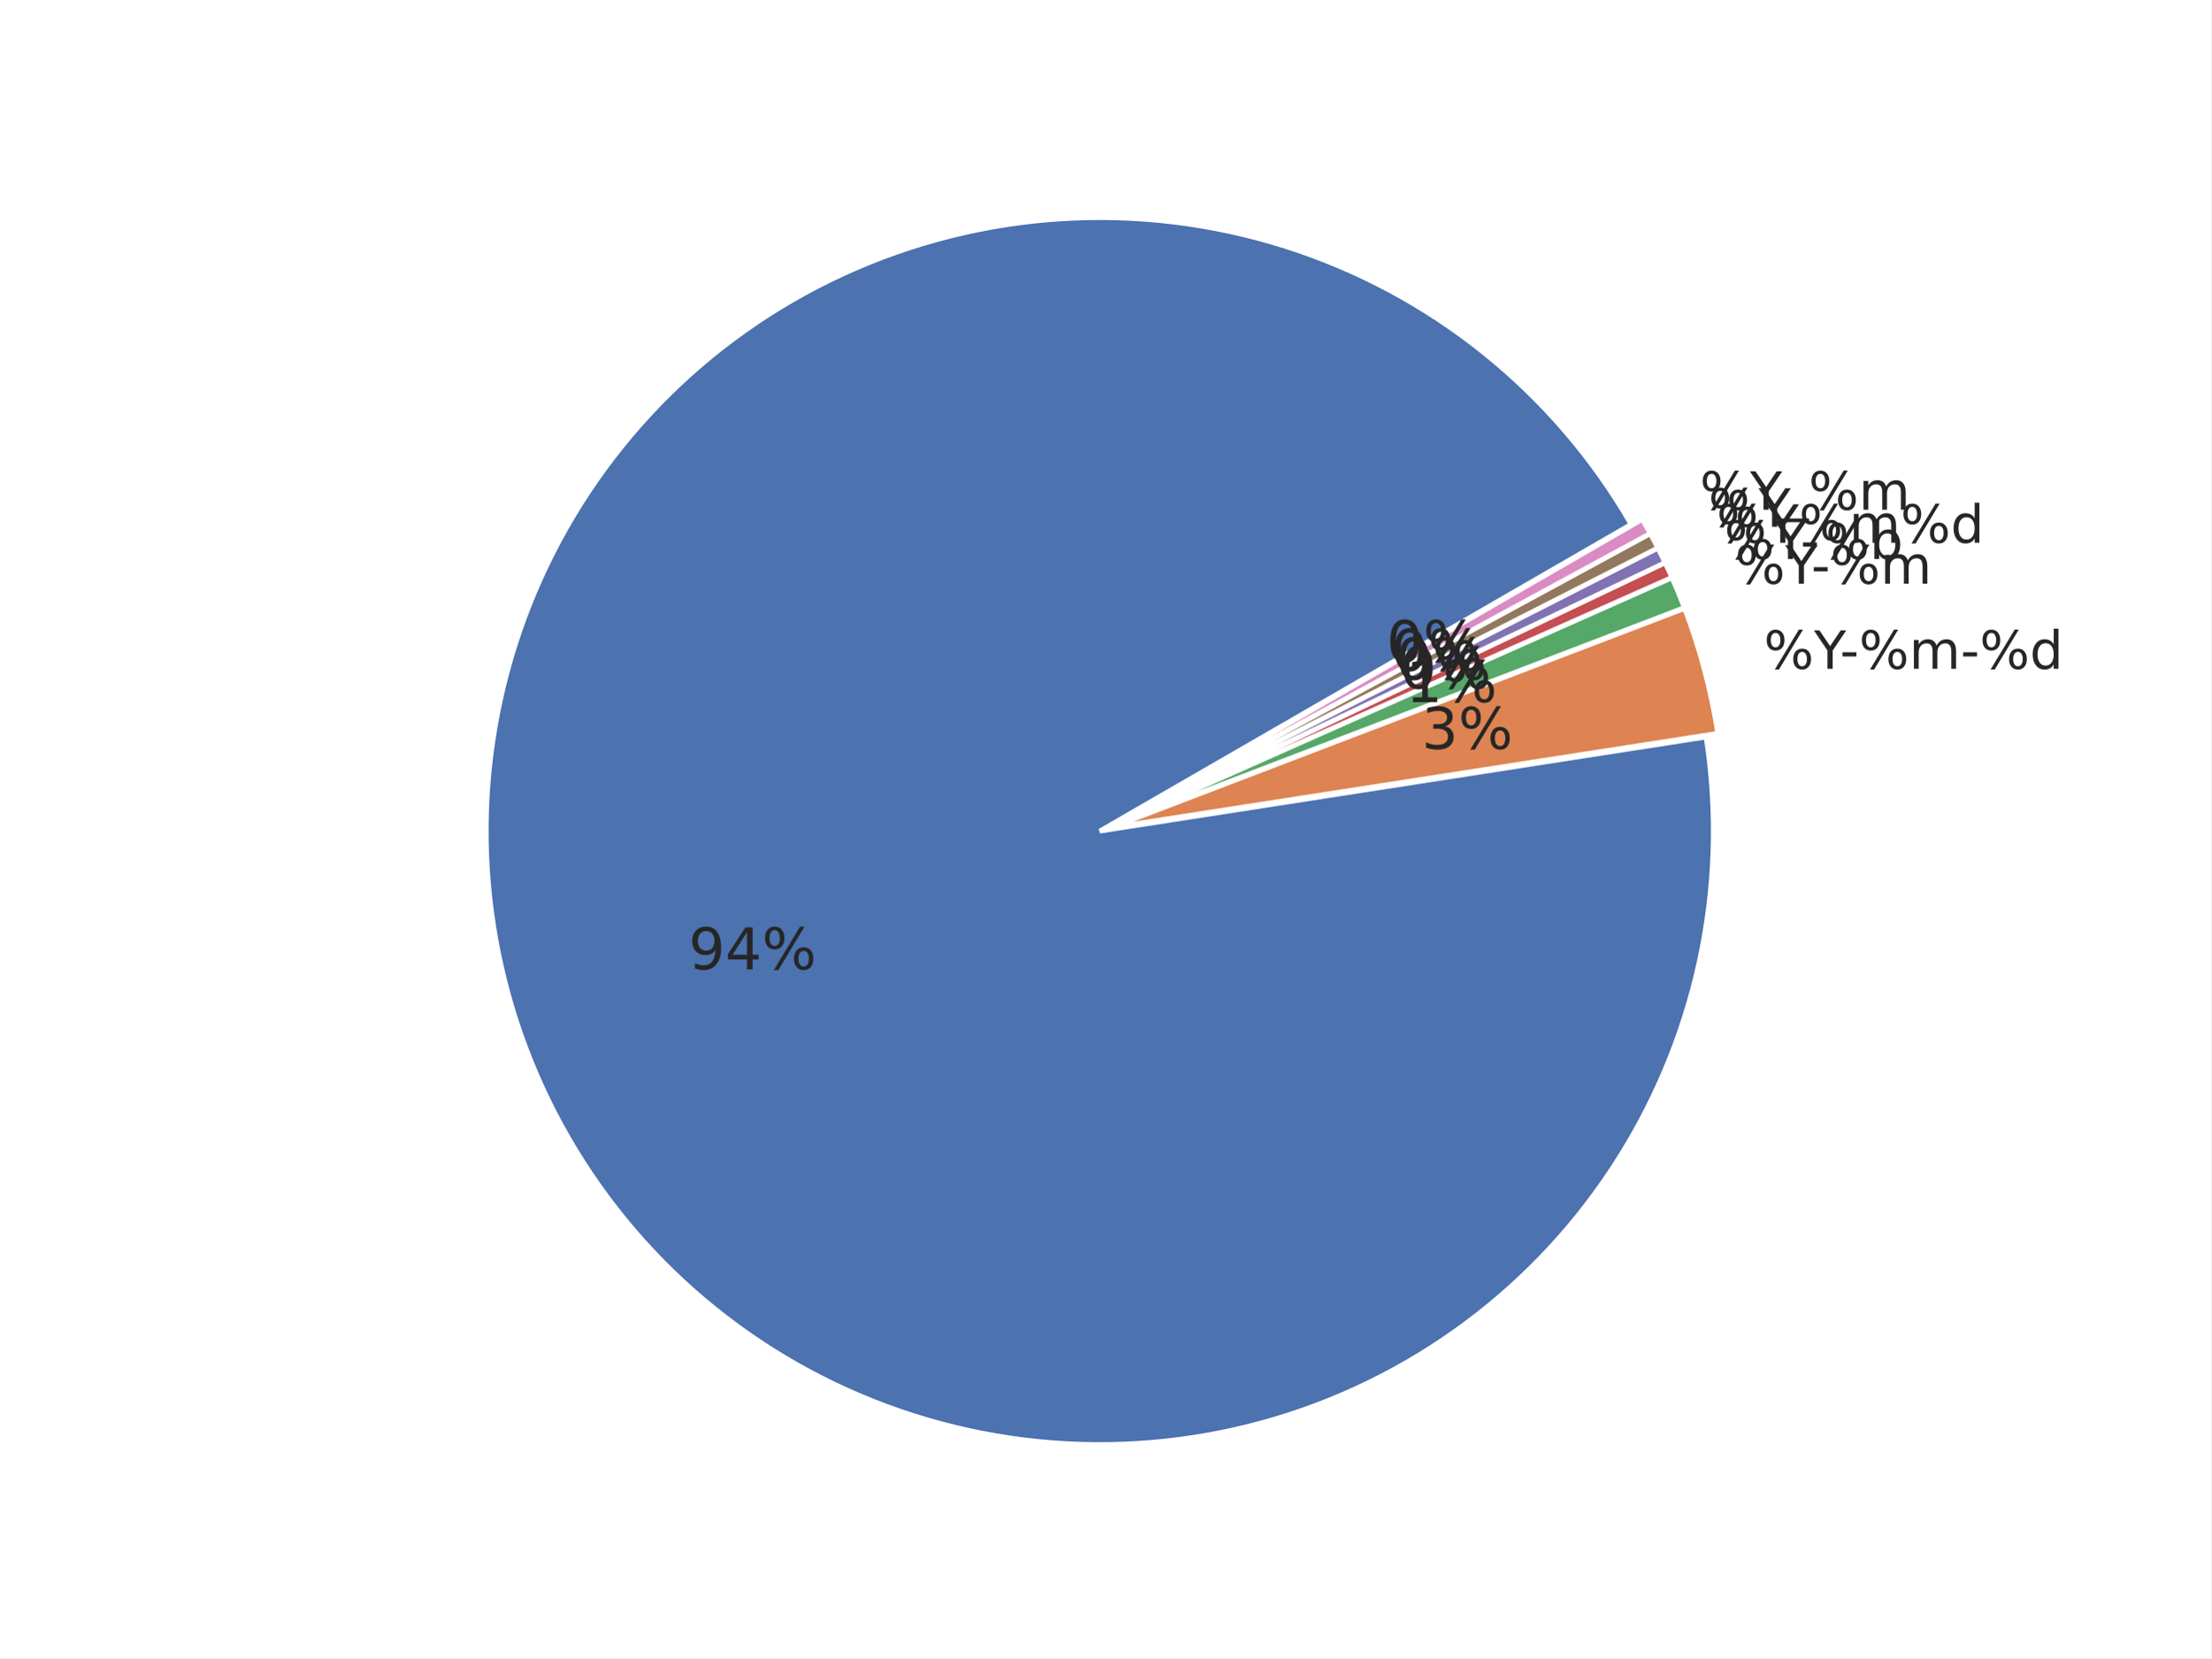
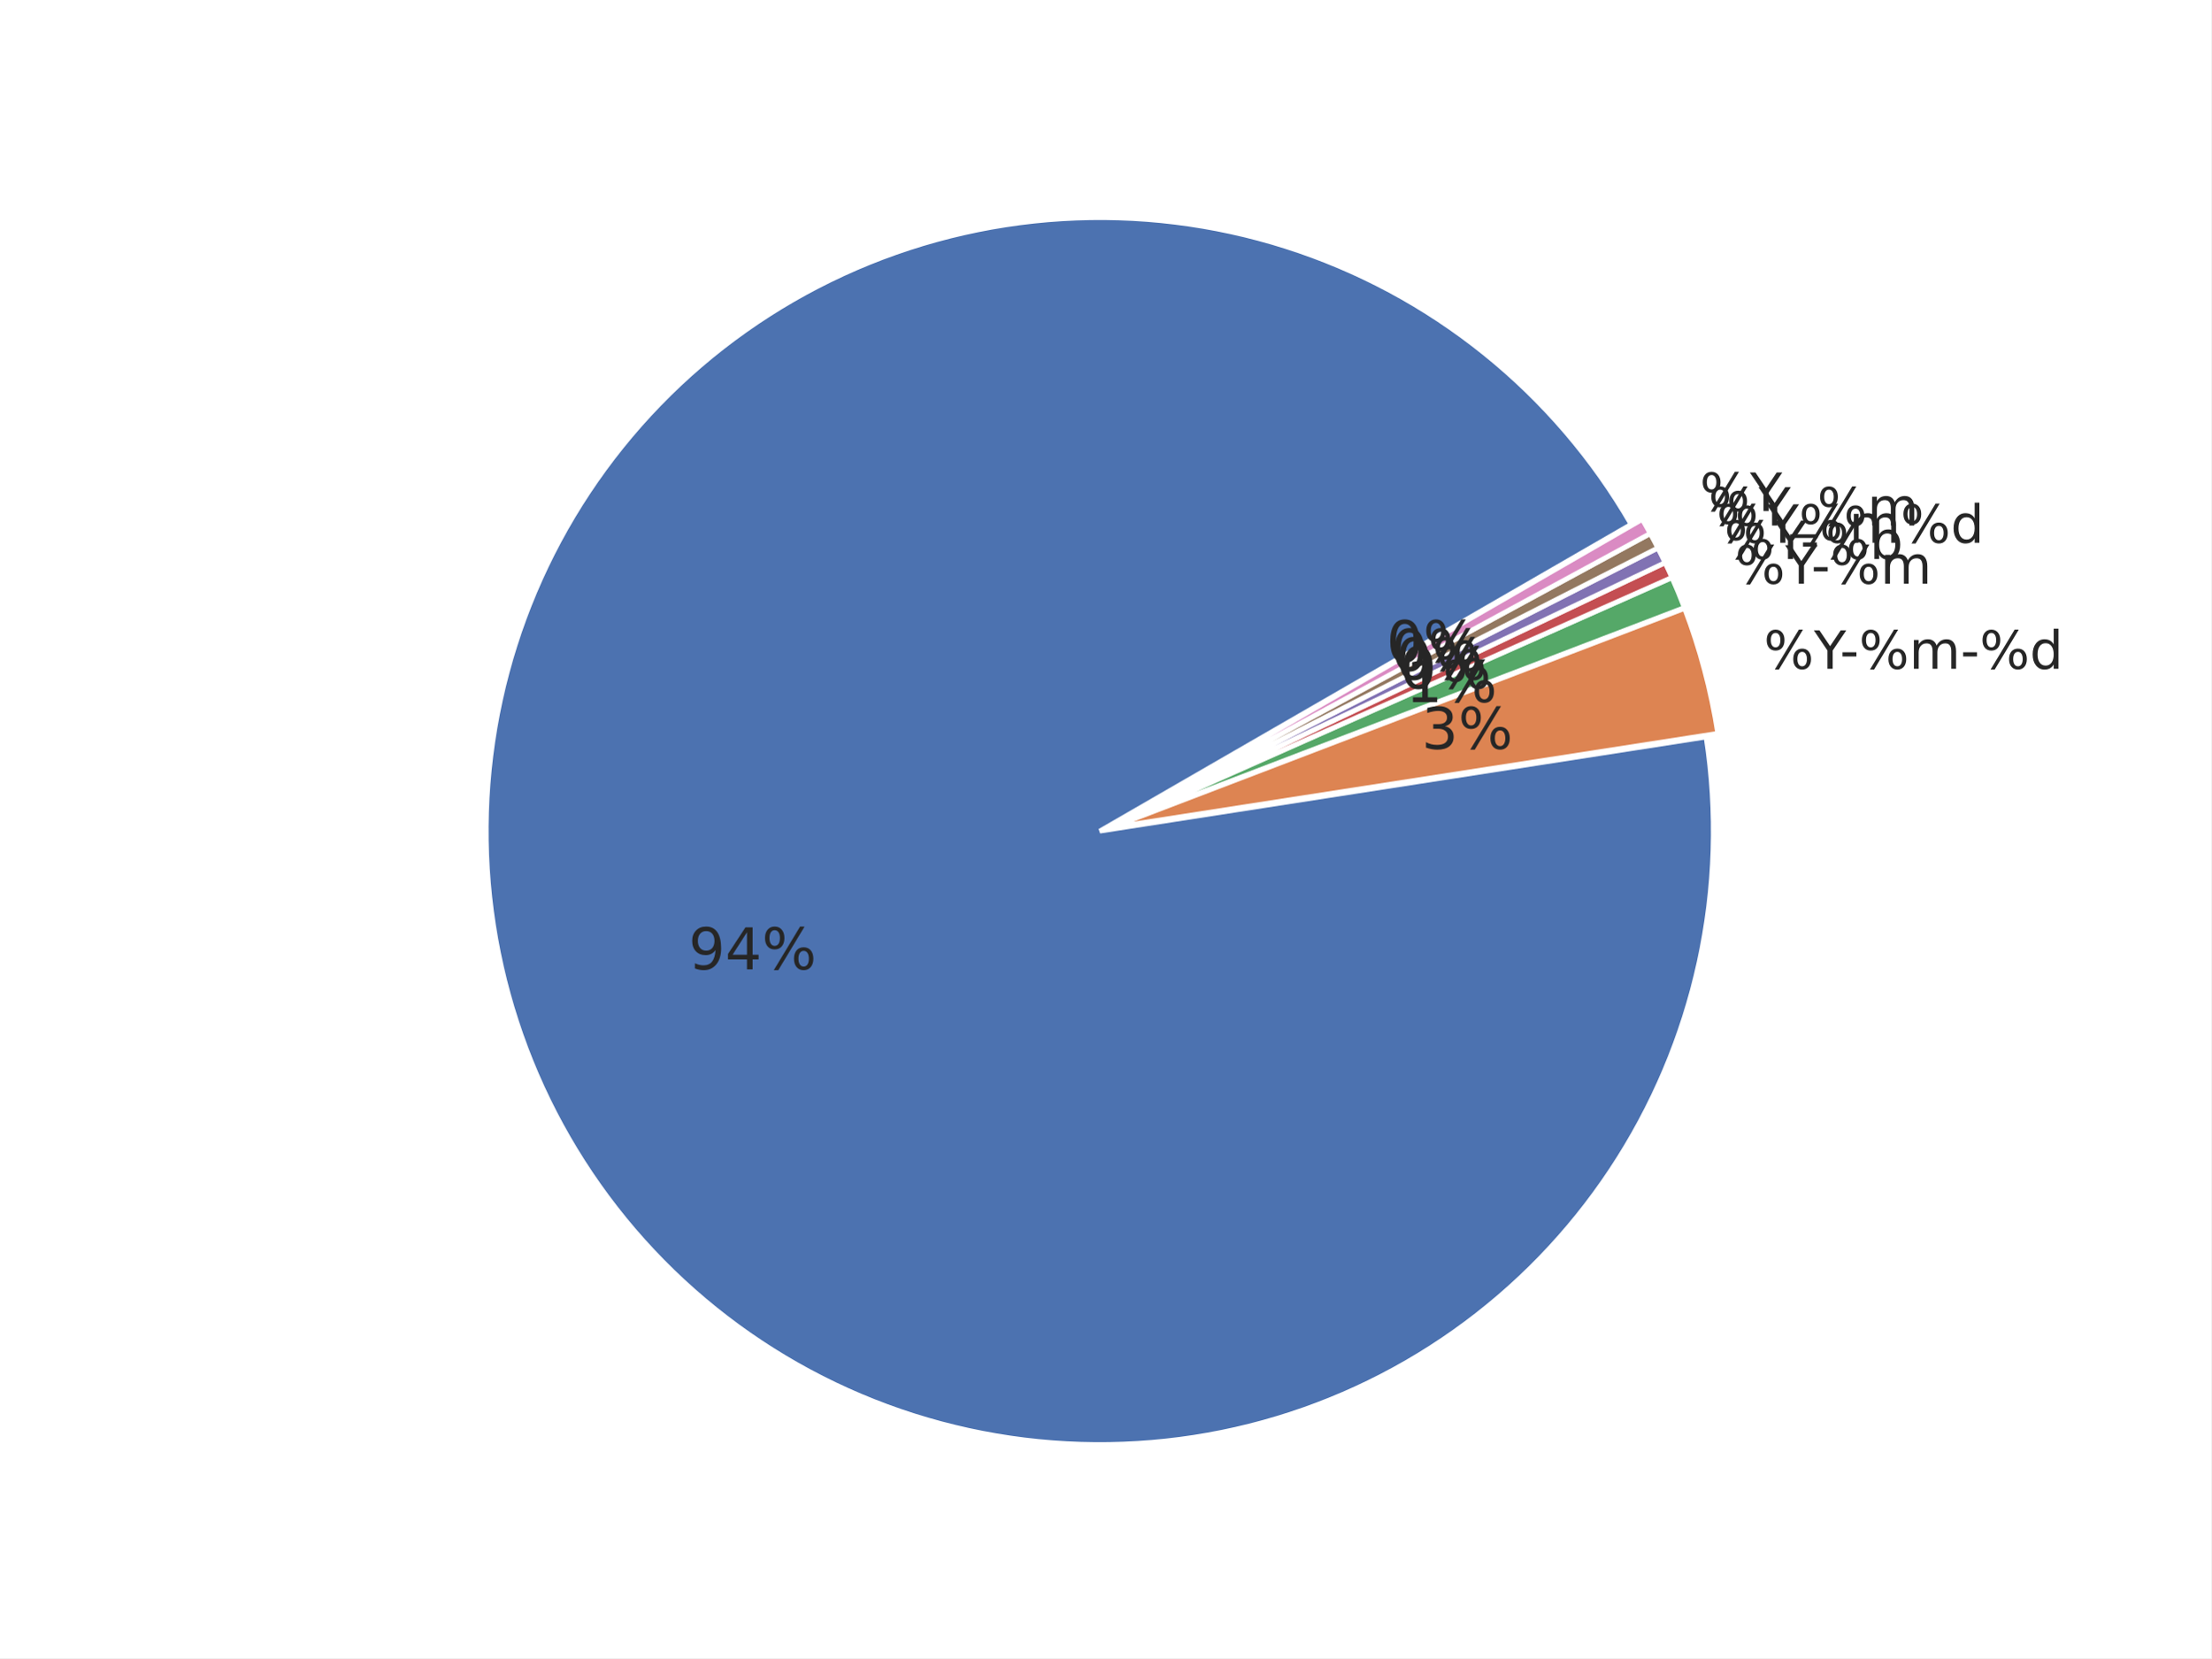
<svg xmlns="http://www.w3.org/2000/svg" xmlns:xlink="http://www.w3.org/1999/xlink" width="460.8pt" height="345.6pt" viewBox="0 0 460.8 345.6" version="1.1">
  <defs>
    <style type="text/css">*{stroke-linejoin: round; stroke-linecap: butt}</style>
  </defs>
  <g id="figure_1">
    <g id="patch_1">
      <path d="M 0 345.6  L 460.8 345.6  L 460.8 0  L 0 0  z " style="fill: #ffffff" />
    </g>
    <g id="axes_1">
      <g id="matplotlib.axis_1" />
      <g id="matplotlib.axis_2" />
      <g id="patch_2">
        <path d="M 339.934 109.289  C 332.035 95.607 321.668 83.507 309.36 73.602  C 297.052 63.698 283.014 56.16 267.959 51.37  C 252.904 46.581 237.091 44.623 221.322 45.596  C 205.554 46.568 190.101 50.455 175.749 57.058  C 161.396 63.661 148.391 72.867 137.393 84.209  C 126.395 95.551 117.594 108.833 111.436 123.382  C 105.278 137.931 101.869 153.496 101.383 169.287  C 100.896 185.078 103.34 200.823 108.591 215.724  C 113.842 230.624 121.809 244.423 132.087 256.421  C 142.366 268.418 154.78 278.408 168.699 285.882  C 182.617 293.356 197.801 298.186 213.48 300.128  C 229.159 302.069 245.062 301.088 260.384 297.235  C 275.705 293.381 290.18 286.722 303.075 277.594  C 315.97 268.466 327.062 257.027 335.788 243.857  C 344.515 230.687 350.726 216.014 354.106 200.581  C 357.485 185.148 357.976 169.222 355.553 153.611  L 229.194 173.225  z " style="fill: #4c72b0; stroke: #ffffff; stroke-linejoin: miter" />
      </g>
      <g id="patch_3">
        <path d="M 357.995 152.857  C 357.304 148.408 356.379 143.999 355.223 139.648  C 354.068 135.297 352.683 131.009 351.075 126.804  L 231.636 172.472  z " style="fill: #dd8452; stroke: #ffffff; stroke-linejoin: miter" />
      </g>
      <g id="patch_4">
        <path d="M 351.021 126.644  C 350.619 125.593 350.203 124.548 349.774 123.507  C 349.345 122.467 348.901 121.433 348.445 120.405  L 231.582 172.312  z " style="fill: #55a868; stroke: #ffffff; stroke-linejoin: miter" />
      </g>
      <g id="patch_5">
        <path d="M 348.424 120.358  C 348.196 119.844 347.964 119.331 347.729 118.82  C 347.494 118.309 347.255 117.799 347.013 117.291  L 231.562 172.266  z " style="fill: #c44e52; stroke: #ffffff; stroke-linejoin: miter" />
      </g>
      <g id="patch_6">
        <path d="M 346.999 117.261  C 346.757 116.753 346.512 116.247 346.263 115.742  C 346.015 115.237 345.763 114.734 345.507 114.233  L 231.547 172.235  z " style="fill: #8172b3; stroke: #ffffff; stroke-linejoin: miter" />
      </g>
      <g id="patch_7">
        <path d="M 345.492 114.202  C 345.237 113.701 344.978 113.201 344.717 112.703  C 344.455 112.205 344.19 111.709 343.921 111.215  L 231.532 172.205  z " style="fill: #937860; stroke: #ffffff; stroke-linejoin: miter" />
      </g>
      <g id="patch_8">
        <path d="M 343.905 111.185  C 343.637 110.69 343.365 110.198 343.09 109.707  C 342.816 109.216 342.537 108.727 342.256 108.239  L 231.516 172.175  z " style="fill: #da8bc3; stroke: #ffffff; stroke-linejoin: miter" />
      </g>
      <g id="text_1">
        <g style="fill: #262626" transform="translate(143.4962 202.0356) scale(0.12 -0.12)">
          <defs>
            <path id="DejaVuSans-39" d="M 703 97  L 703 672  Q 941 559 1184 500  Q 1428 441 1663 441  Q 2288 441 2617 861  Q 2947 1281 2994 2138  Q 2813 1869 2534 1725  Q 2256 1581 1919 1581  Q 1219 1581 811 2004  Q 403 2428 403 3163  Q 403 3881 828 4315  Q 1253 4750 1959 4750  Q 2769 4750 3195 4129  Q 3622 3509 3622 2328  Q 3622 1225 3098 567  Q 2575 -91 1691 -91  Q 1453 -91 1209 -44  Q 966 3 703 97  z M 1959 2075  Q 2384 2075 2632 2365  Q 2881 2656 2881 3163  Q 2881 3666 2632 3958  Q 2384 4250 1959 4250  Q 1534 4250 1286 3958  Q 1038 3666 1038 3163  Q 1038 2656 1286 2365  Q 1534 2075 1959 2075  z " transform="scale(0.015625)" />
            <path id="DejaVuSans-34" d="M 2419 4116  L 825 1625  L 2419 1625  L 2419 4116  z M 2253 4666  L 3047 4666  L 3047 1625  L 3713 1625  L 3713 1100  L 3047 1100  L 3047 0  L 2419 0  L 2419 1100  L 313 1100  L 313 1709  L 2253 4666  z " transform="scale(0.015625)" />
            <path id="DejaVuSans-25" d="M 4653 2053  Q 4381 2053 4226 1822  Q 4072 1591 4072 1178  Q 4072 772 4226 539  Q 4381 306 4653 306  Q 4919 306 5073 539  Q 5228 772 5228 1178  Q 5228 1588 5073 1820  Q 4919 2053 4653 2053  z M 4653 2450  Q 5147 2450 5437 2106  Q 5728 1763 5728 1178  Q 5728 594 5436 251  Q 5144 -91 4653 -91  Q 4153 -91 3862 251  Q 3572 594 3572 1178  Q 3572 1766 3864 2108  Q 4156 2450 4653 2450  z M 1428 4353  Q 1159 4353 1004 4120  Q 850 3888 850 3481  Q 850 3069 1003 2837  Q 1156 2606 1428 2606  Q 1700 2606 1854 2837  Q 2009 3069 2009 3481  Q 2009 3884 1853 4118  Q 1697 4353 1428 4353  z M 4250 4750  L 4750 4750  L 1831 -91  L 1331 -91  L 4250 4750  z M 1428 4750  Q 1922 4750 2215 4408  Q 2509 4066 2509 3481  Q 2509 2891 2217 2550  Q 1925 2209 1428 2209  Q 931 2209 642 2551  Q 353 2894 353 3481  Q 353 4063 643 4406  Q 934 4750 1428 4750  z " transform="scale(0.015625)" />
          </defs>
          <use xlink:href="#DejaVuSans-39" />
          <use xlink:href="#DejaVuSans-34" transform="translate(63.62305 0)" />
          <use xlink:href="#DejaVuSans-25" transform="translate(127.2461 0)" />
        </g>
      </g>
      <g id="text_2">
        <g style="fill: #262626" transform="translate(367.582 139.4008) scale(0.11 -0.11)">
          <defs>
            <path id="DejaVuSans-59" d="M -13 4666  L 666 4666  L 1959 2747  L 3244 4666  L 3922 4666  L 2272 2222  L 2272 0  L 1638 0  L 1638 2222  L -13 4666  z " transform="scale(0.015625)" />
            <path id="DejaVuSans-2d" d="M 313 2009  L 1997 2009  L 1997 1497  L 313 1497  L 313 2009  z " transform="scale(0.015625)" />
            <path id="DejaVuSans-6d" d="M 3328 2828  Q 3544 3216 3844 3400  Q 4144 3584 4550 3584  Q 5097 3584 5394 3201  Q 5691 2819 5691 2113  L 5691 0  L 5113 0  L 5113 2094  Q 5113 2597 4934 2840  Q 4756 3084 4391 3084  Q 3944 3084 3684 2787  Q 3425 2491 3425 1978  L 3425 0  L 2847 0  L 2847 2094  Q 2847 2600 2669 2842  Q 2491 3084 2119 3084  Q 1678 3084 1418 2786  Q 1159 2488 1159 1978  L 1159 0  L 581 0  L 581 3500  L 1159 3500  L 1159 2956  Q 1356 3278 1631 3431  Q 1906 3584 2284 3584  Q 2666 3584 2933 3390  Q 3200 3197 3328 2828  z " transform="scale(0.015625)" />
            <path id="DejaVuSans-64" d="M 2906 2969  L 2906 4863  L 3481 4863  L 3481 0  L 2906 0  L 2906 525  Q 2725 213 2448 61  Q 2172 -91 1784 -91  Q 1150 -91 751 415  Q 353 922 353 1747  Q 353 2572 751 3078  Q 1150 3584 1784 3584  Q 2172 3584 2448 3432  Q 2725 3281 2906 2969  z M 947 1747  Q 947 1113 1208 752  Q 1469 391 1925 391  Q 2381 391 2643 752  Q 2906 1113 2906 1747  Q 2906 2381 2643 2742  Q 2381 3103 1925 3103  Q 1469 3103 1208 2742  Q 947 2381 947 1747  z " transform="scale(0.015625)" />
          </defs>
          <use xlink:href="#DejaVuSans-25" />
          <use xlink:href="#DejaVuSans-59" transform="translate(95.01953 0)" />
          <use xlink:href="#DejaVuSans-2d" transform="translate(144.2285 0)" />
          <use xlink:href="#DejaVuSans-25" transform="translate(180.3125 0)" />
          <use xlink:href="#DejaVuSans-6d" transform="translate(275.332 0)" />
          <use xlink:href="#DejaVuSans-2d" transform="translate(372.7441 0)" />
          <use xlink:href="#DejaVuSans-25" transform="translate(408.8281 0)" />
          <use xlink:href="#DejaVuSans-64" transform="translate(503.8477 0)" />
        </g>
      </g>
      <g id="text_3">
        <g style="fill: #262626" transform="translate(296.2699 156.0887) scale(0.12 -0.12)">
          <defs>
            <path id="DejaVuSans-33" d="M 2597 2516  Q 3050 2419 3304 2112  Q 3559 1806 3559 1356  Q 3559 666 3084 287  Q 2609 -91 1734 -91  Q 1441 -91 1130 -33  Q 819 25 488 141  L 488 750  Q 750 597 1062 519  Q 1375 441 1716 441  Q 2309 441 2620 675  Q 2931 909 2931 1356  Q 2931 1769 2642 2001  Q 2353 2234 1838 2234  L 1294 2234  L 1294 2753  L 1863 2753  Q 2328 2753 2575 2939  Q 2822 3125 2822 3475  Q 2822 3834 2567 4026  Q 2313 4219 1838 4219  Q 1578 4219 1281 4162  Q 984 4106 628 3988  L 628 4550  Q 988 4650 1302 4700  Q 1616 4750 1894 4750  Q 2613 4750 3031 4423  Q 3450 4097 3450 3541  Q 3450 3153 3228 2886  Q 3006 2619 2597 2516  z " transform="scale(0.015625)" />
          </defs>
          <use xlink:href="#DejaVuSans-33" />
          <use xlink:href="#DejaVuSans-25" transform="translate(63.62305 0)" />
        </g>
      </g>
      <g id="text_4">
        <g style="fill: #262626" transform="translate(361.5932 121.6622) scale(0.11 -0.11)">
          <use xlink:href="#DejaVuSans-25" />
          <use xlink:href="#DejaVuSans-59" transform="translate(95.01953 0)" />
          <use xlink:href="#DejaVuSans-2d" transform="translate(144.2285 0)" />
          <use xlink:href="#DejaVuSans-25" transform="translate(180.3125 0)" />
          <use xlink:href="#DejaVuSans-6d" transform="translate(275.332 0)" />
        </g>
      </g>
      <g id="text_5">
        <g style="fill: #262626" transform="translate(292.9787 146.3404) scale(0.12 -0.12)">
          <defs>
            <path id="DejaVuSans-31" d="M 794 531  L 1825 531  L 1825 4091  L 703 3866  L 703 4441  L 1819 4666  L 2450 4666  L 2450 531  L 3481 531  L 3481 0  L 794 0  L 794 531  z " transform="scale(0.015625)" />
          </defs>
          <use xlink:href="#DejaVuSans-31" />
          <use xlink:href="#DejaVuSans-25" transform="translate(63.62305 0)" />
        </g>
      </g>
      <g id="text_6">
        <g style="fill: #262626" transform="translate(359.3457 116.5109) scale(0.11 -0.11)">
          <defs>
            <path id="DejaVuSans-62" d="M 3116 1747  Q 3116 2381 2855 2742  Q 2594 3103 2138 3103  Q 1681 3103 1420 2742  Q 1159 2381 1159 1747  Q 1159 1113 1420 752  Q 1681 391 2138 391  Q 2594 391 2855 752  Q 3116 1113 3116 1747  z M 1159 2969  Q 1341 3281 1617 3432  Q 1894 3584 2278 3584  Q 2916 3584 3314 3078  Q 3713 2572 3713 1747  Q 3713 922 3314 415  Q 2916 -91 2278 -91  Q 1894 -91 1617 61  Q 1341 213 1159 525  L 1159 0  L 581 0  L 581 4863  L 1159 4863  L 1159 2969  z " transform="scale(0.015625)" />
          </defs>
          <use xlink:href="#DejaVuSans-25" />
          <use xlink:href="#DejaVuSans-59" transform="translate(95.01953 0)" />
          <use xlink:href="#DejaVuSans-2d" transform="translate(144.2285 0)" />
          <use xlink:href="#DejaVuSans-25" transform="translate(180.3125 0)" />
          <use xlink:href="#DejaVuSans-62" transform="translate(275.332 0)" />
        </g>
      </g>
      <g id="text_7">
        <g style="fill: #262626" transform="translate(291.7436 143.5095) scale(0.12 -0.12)">
          <defs>
            <path id="DejaVuSans-30" d="M 2034 4250  Q 1547 4250 1301 3770  Q 1056 3291 1056 2328  Q 1056 1369 1301 889  Q 1547 409 2034 409  Q 2525 409 2770 889  Q 3016 1369 3016 2328  Q 3016 3291 2770 3770  Q 2525 4250 2034 4250  z M 2034 4750  Q 2819 4750 3233 4129  Q 3647 3509 3647 2328  Q 3647 1150 3233 529  Q 2819 -91 2034 -91  Q 1250 -91 836 529  Q 422 1150 422 2328  Q 422 3509 836 4129  Q 1250 4750 2034 4750  z " transform="scale(0.015625)" />
          </defs>
          <use xlink:href="#DejaVuSans-30" />
          <use xlink:href="#DejaVuSans-25" transform="translate(63.62305 0)" />
        </g>
      </g>
      <g id="text_8">
        <g style="fill: #262626" transform="translate(357.7348 113.1278) scale(0.11 -0.11)">
          <use xlink:href="#DejaVuSans-25" />
          <use xlink:href="#DejaVuSans-59" transform="translate(95.01953 0)" />
          <use xlink:href="#DejaVuSans-25" transform="translate(156.1035 0)" />
          <use xlink:href="#DejaVuSans-6d" transform="translate(251.123 0)" />
          <use xlink:href="#DejaVuSans-25" transform="translate(348.5352 0)" />
          <use xlink:href="#DejaVuSans-64" transform="translate(443.5547 0)" />
        </g>
      </g>
      <g id="text_9">
        <g style="fill: #262626" transform="translate(290.8583 141.6504) scale(0.12 -0.12)">
          <use xlink:href="#DejaVuSans-30" />
          <use xlink:href="#DejaVuSans-25" transform="translate(63.62305 0)" />
        </g>
      </g>
      <g id="text_10">
-         <g style="fill: #262626" transform="translate(356.0351 109.7884) scale(0.11 -0.11)">
+         <g style="fill: #262626" transform="translate(356.0351 109.5383) scale(0.11 -0.11)">
+           <defs>
+             <path id="DejaVuSans-5f" d="M 3263 -1063  L 3263 -1509  L -63 -1509  L -63 -1063  L 3263 -1063  z " transform="scale(0.015625)" />
+           </defs>
          <use xlink:href="#DejaVuSans-25" />
          <use xlink:href="#DejaVuSans-59" transform="translate(95.01953 0)" />
+           <use xlink:href="#DejaVuSans-5f" transform="translate(156.1035 0)" />
+           <use xlink:href="#DejaVuSans-25" transform="translate(206.1035 0)" />
+           <use xlink:href="#DejaVuSans-6d" transform="translate(301.123 0)" />
        </g>
      </g>
      <g id="text_11">
        <g style="fill: #262626" transform="translate(289.9243 139.8152) scale(0.12 -0.12)">
          <use xlink:href="#DejaVuSans-30" />
          <use xlink:href="#DejaVuSans-25" transform="translate(63.62305 0)" />
        </g>
      </g>
      <g id="text_12">
-         <g style="fill: #262626" transform="translate(354.2479 106.245) scale(0.11 -0.11)">
-           <defs>
-             <path id="DejaVuSans-5f" d="M 3263 -1063  L 3263 -1509  L -63 -1509  L -63 -1063  L 3263 -1063  z " transform="scale(0.015625)" />
-           </defs>
+         <g style="fill: #262626" transform="translate(354.2479 106.4951) scale(0.11 -0.11)">
          <use xlink:href="#DejaVuSans-25" />
          <use xlink:href="#DejaVuSans-59" transform="translate(95.01953 0)" />
-           <use xlink:href="#DejaVuSans-5f" transform="translate(156.1035 0)" />
-           <use xlink:href="#DejaVuSans-25" transform="translate(206.1035 0)" />
-           <use xlink:href="#DejaVuSans-6d" transform="translate(301.123 0)" />
        </g>
      </g>
      <g id="text_13">
        <g style="fill: #262626" transform="translate(288.9421 138.0054) scale(0.12 -0.12)">
          <use xlink:href="#DejaVuSans-30" />
          <use xlink:href="#DejaVuSans-25" transform="translate(63.62305 0)" />
        </g>
      </g>
    </g>
  </g>
</svg>
